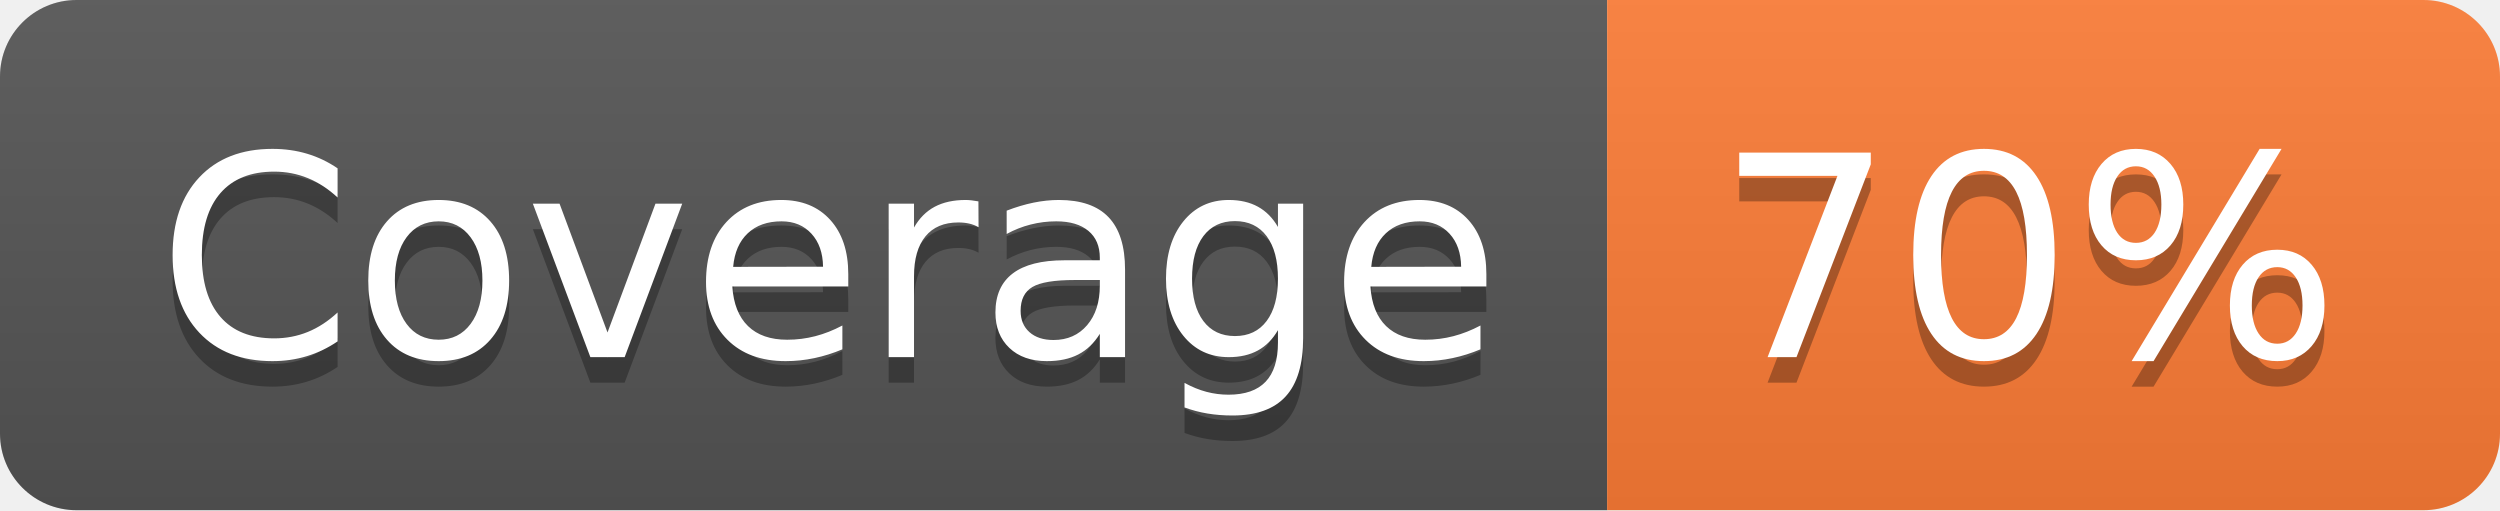
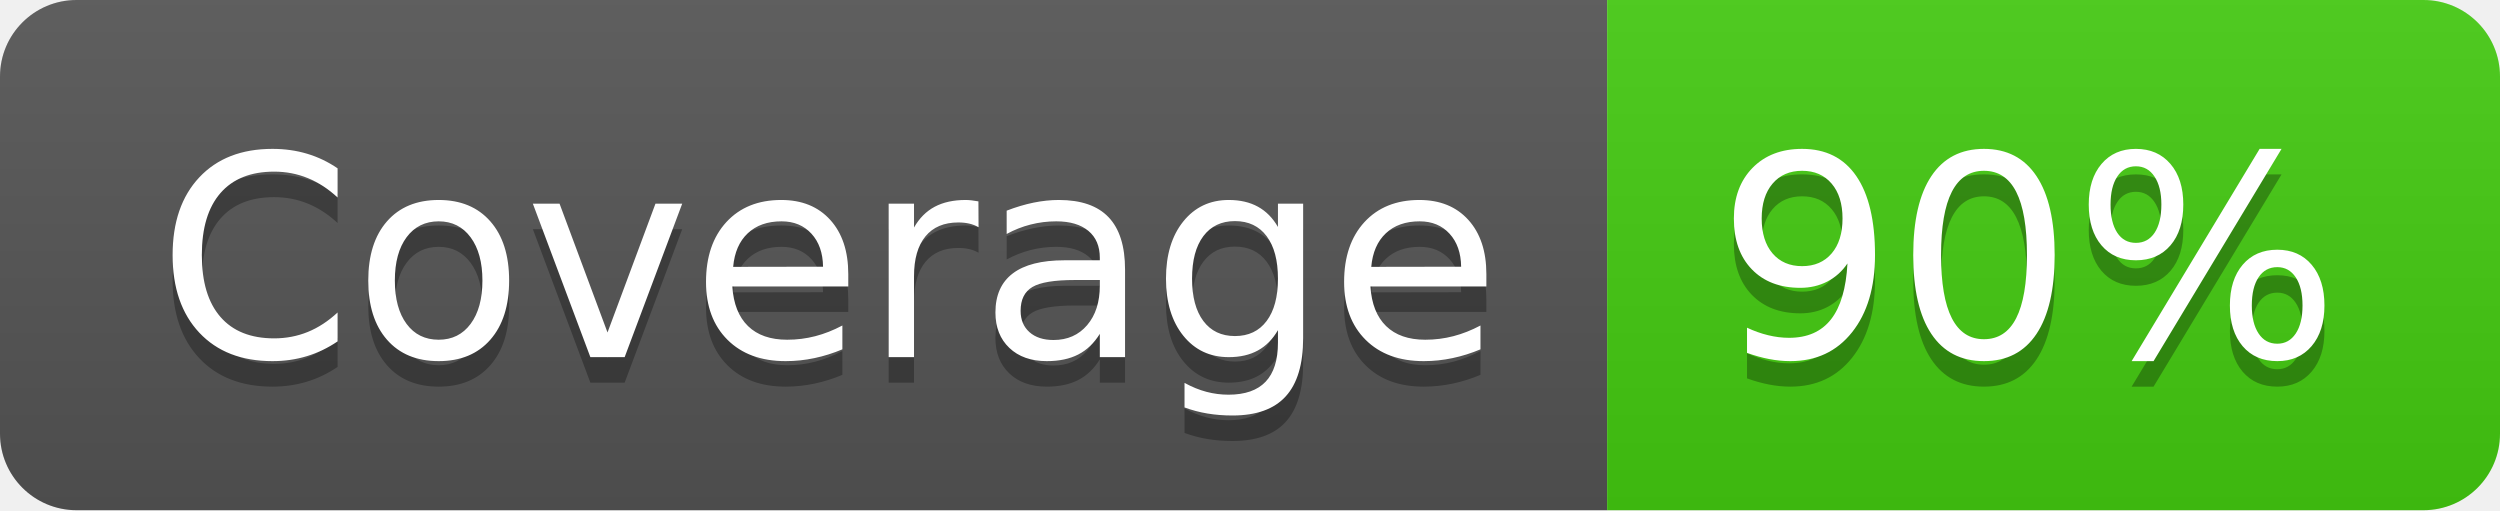
- <svg xmlns="http://www.w3.org/2000/svg" width="98" height="20" role="img" aria-label="Coverage: 70%">
+ <svg xmlns="http://www.w3.org/2000/svg" width="98" height="20" role="img" aria-label="Coverage: 90%">
  <linearGradient id="s" x2="0" y2="100%">
    <stop offset="0" stop-color="#bbb" stop-opacity=".1" />
    <stop offset="1" stop-opacity=".1" />
  </linearGradient>
  <clipPath id="r">
    <rect width="98" height="20" rx="3" fill="#fff" />
  </clipPath>
  <g clip-path="url(#r)">
    <rect width="63" height="20" fill="#555" />
-     <rect x="63" width="35" height="20" fill="#fe7d37" />
+     <rect x="63" width="35" height="20" fill="#4c1" />
    <rect width="98" height="20" fill="url(#s)" />
  </g>
  <g fill="#fff" text-anchor="middle" font-family="Verdana,Geneva,DejaVu Sans,sans-serif" text-rendering="geometricPrecision" font-size="110">
    <text aria-hidden="true" x="325" y="150" fill="#010101" fill-opacity=".3" transform="scale(.1)" textLength="530">Coverage</text>
    <text x="325" y="140" transform="scale(.1)" fill="#fff" textLength="530">Coverage</text>
-     <text aria-hidden="true" x="795" y="150" fill="#010101" fill-opacity=".3" transform="scale(.1)" textLength="250">70%</text>
-     <text x="795" y="140" transform="scale(.1)" fill="#fff" textLength="250">70%</text>
+     <text aria-hidden="true" x="795" y="150" fill="#010101" fill-opacity=".3" transform="scale(.1)" textLength="250">90%</text>
+     <text x="795" y="140" transform="scale(.1)" fill="#fff" textLength="250">90%</text>
  </g>
</svg>
